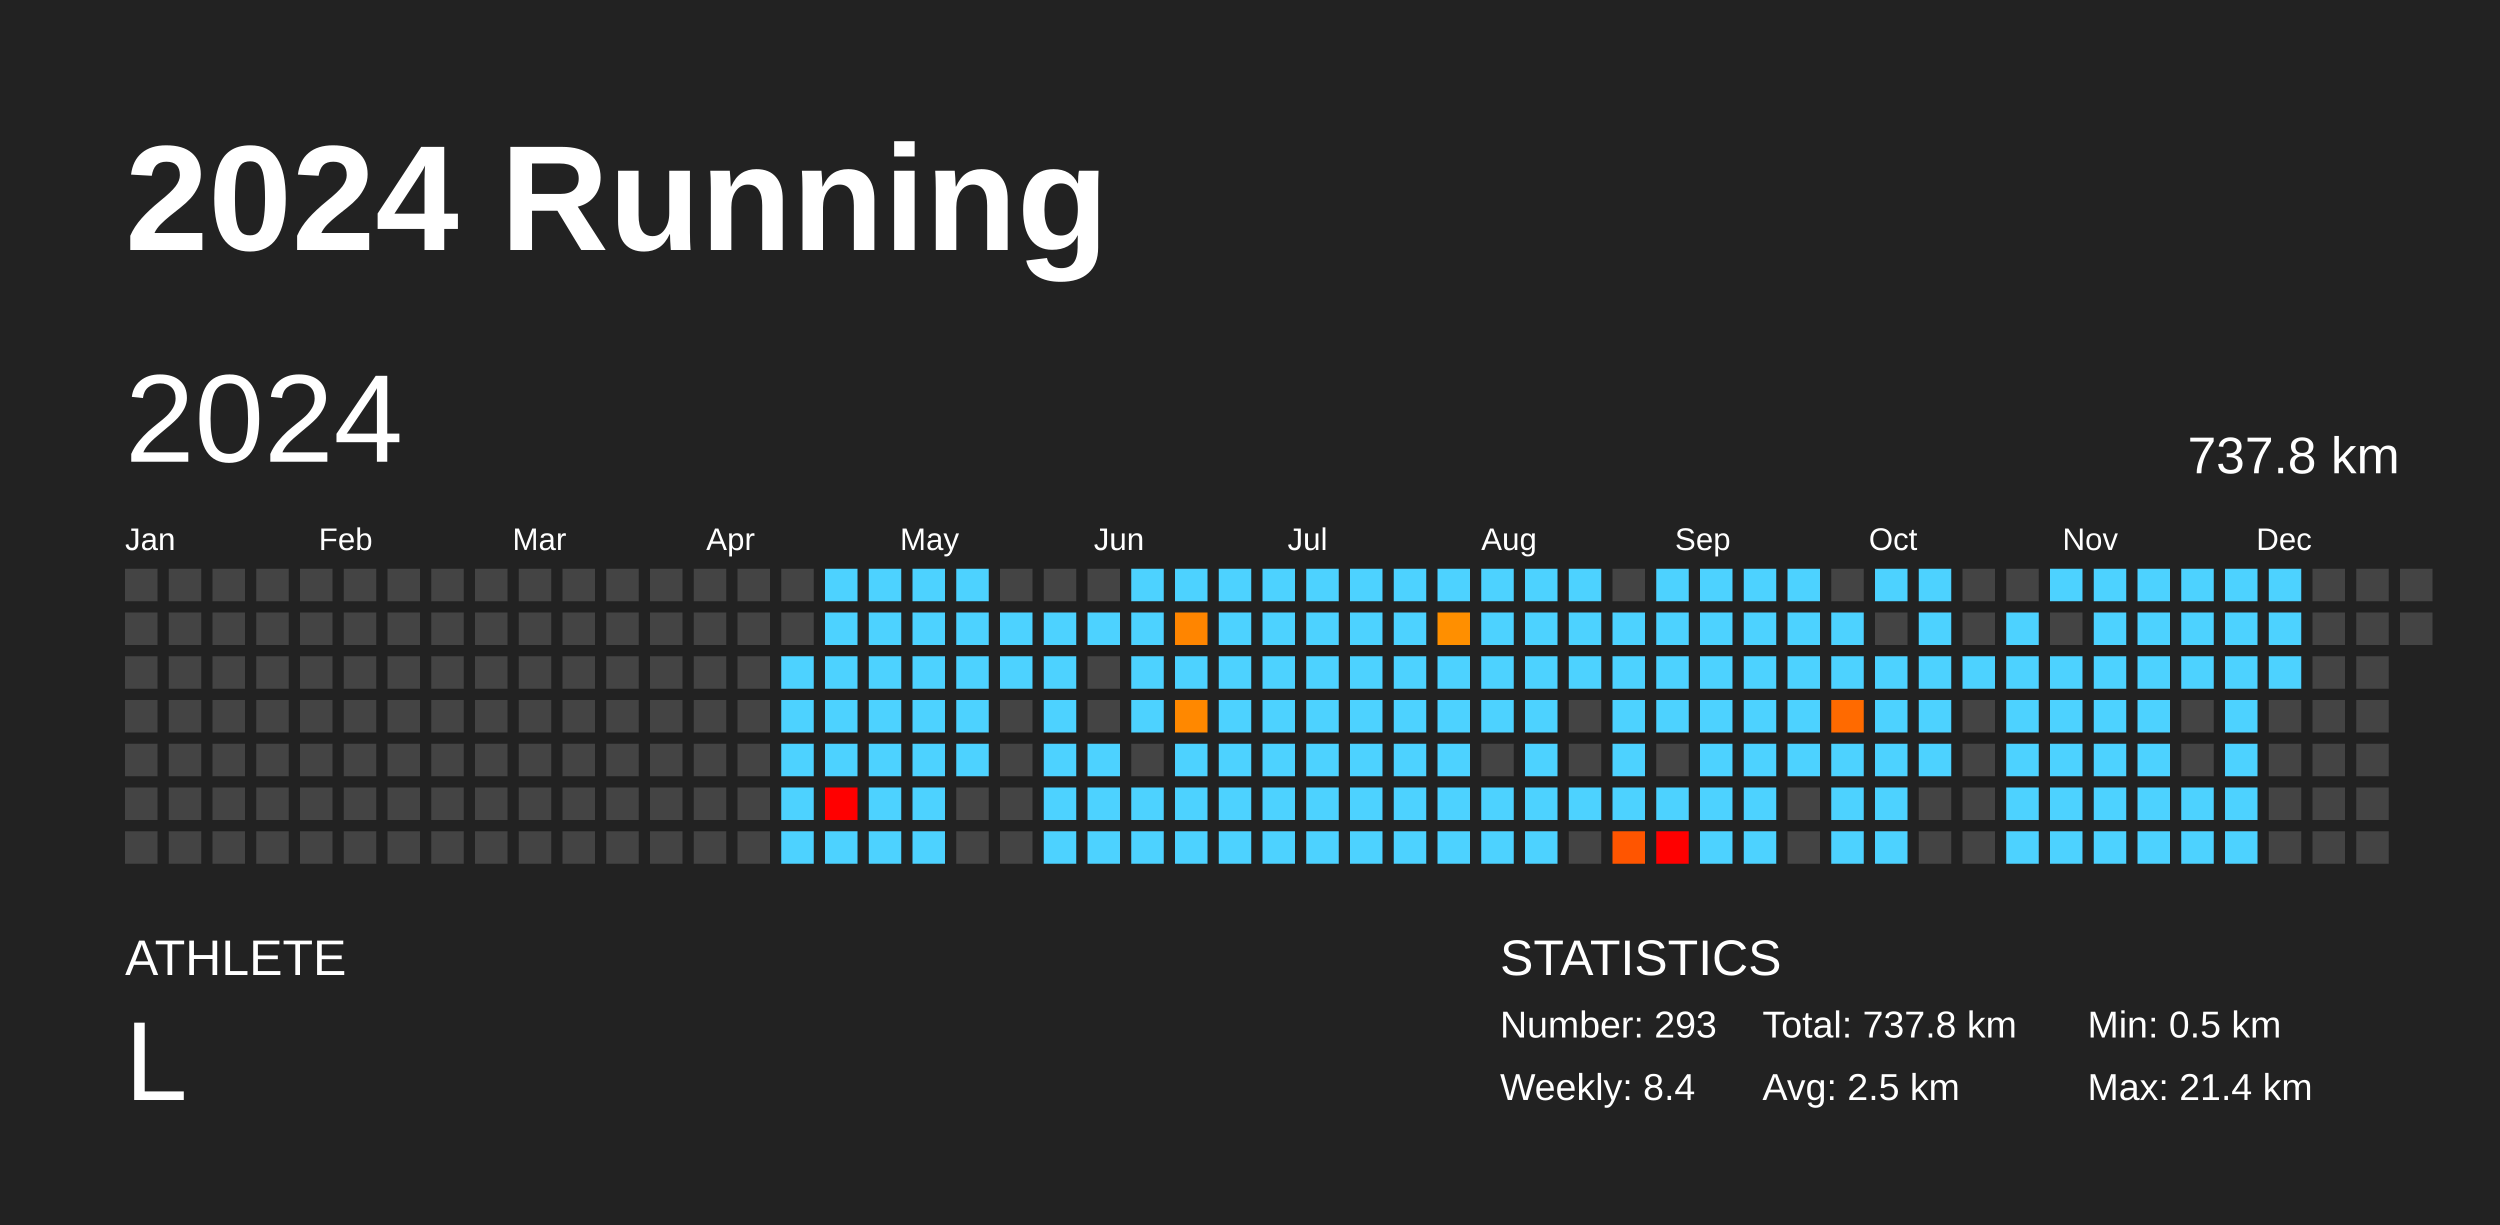
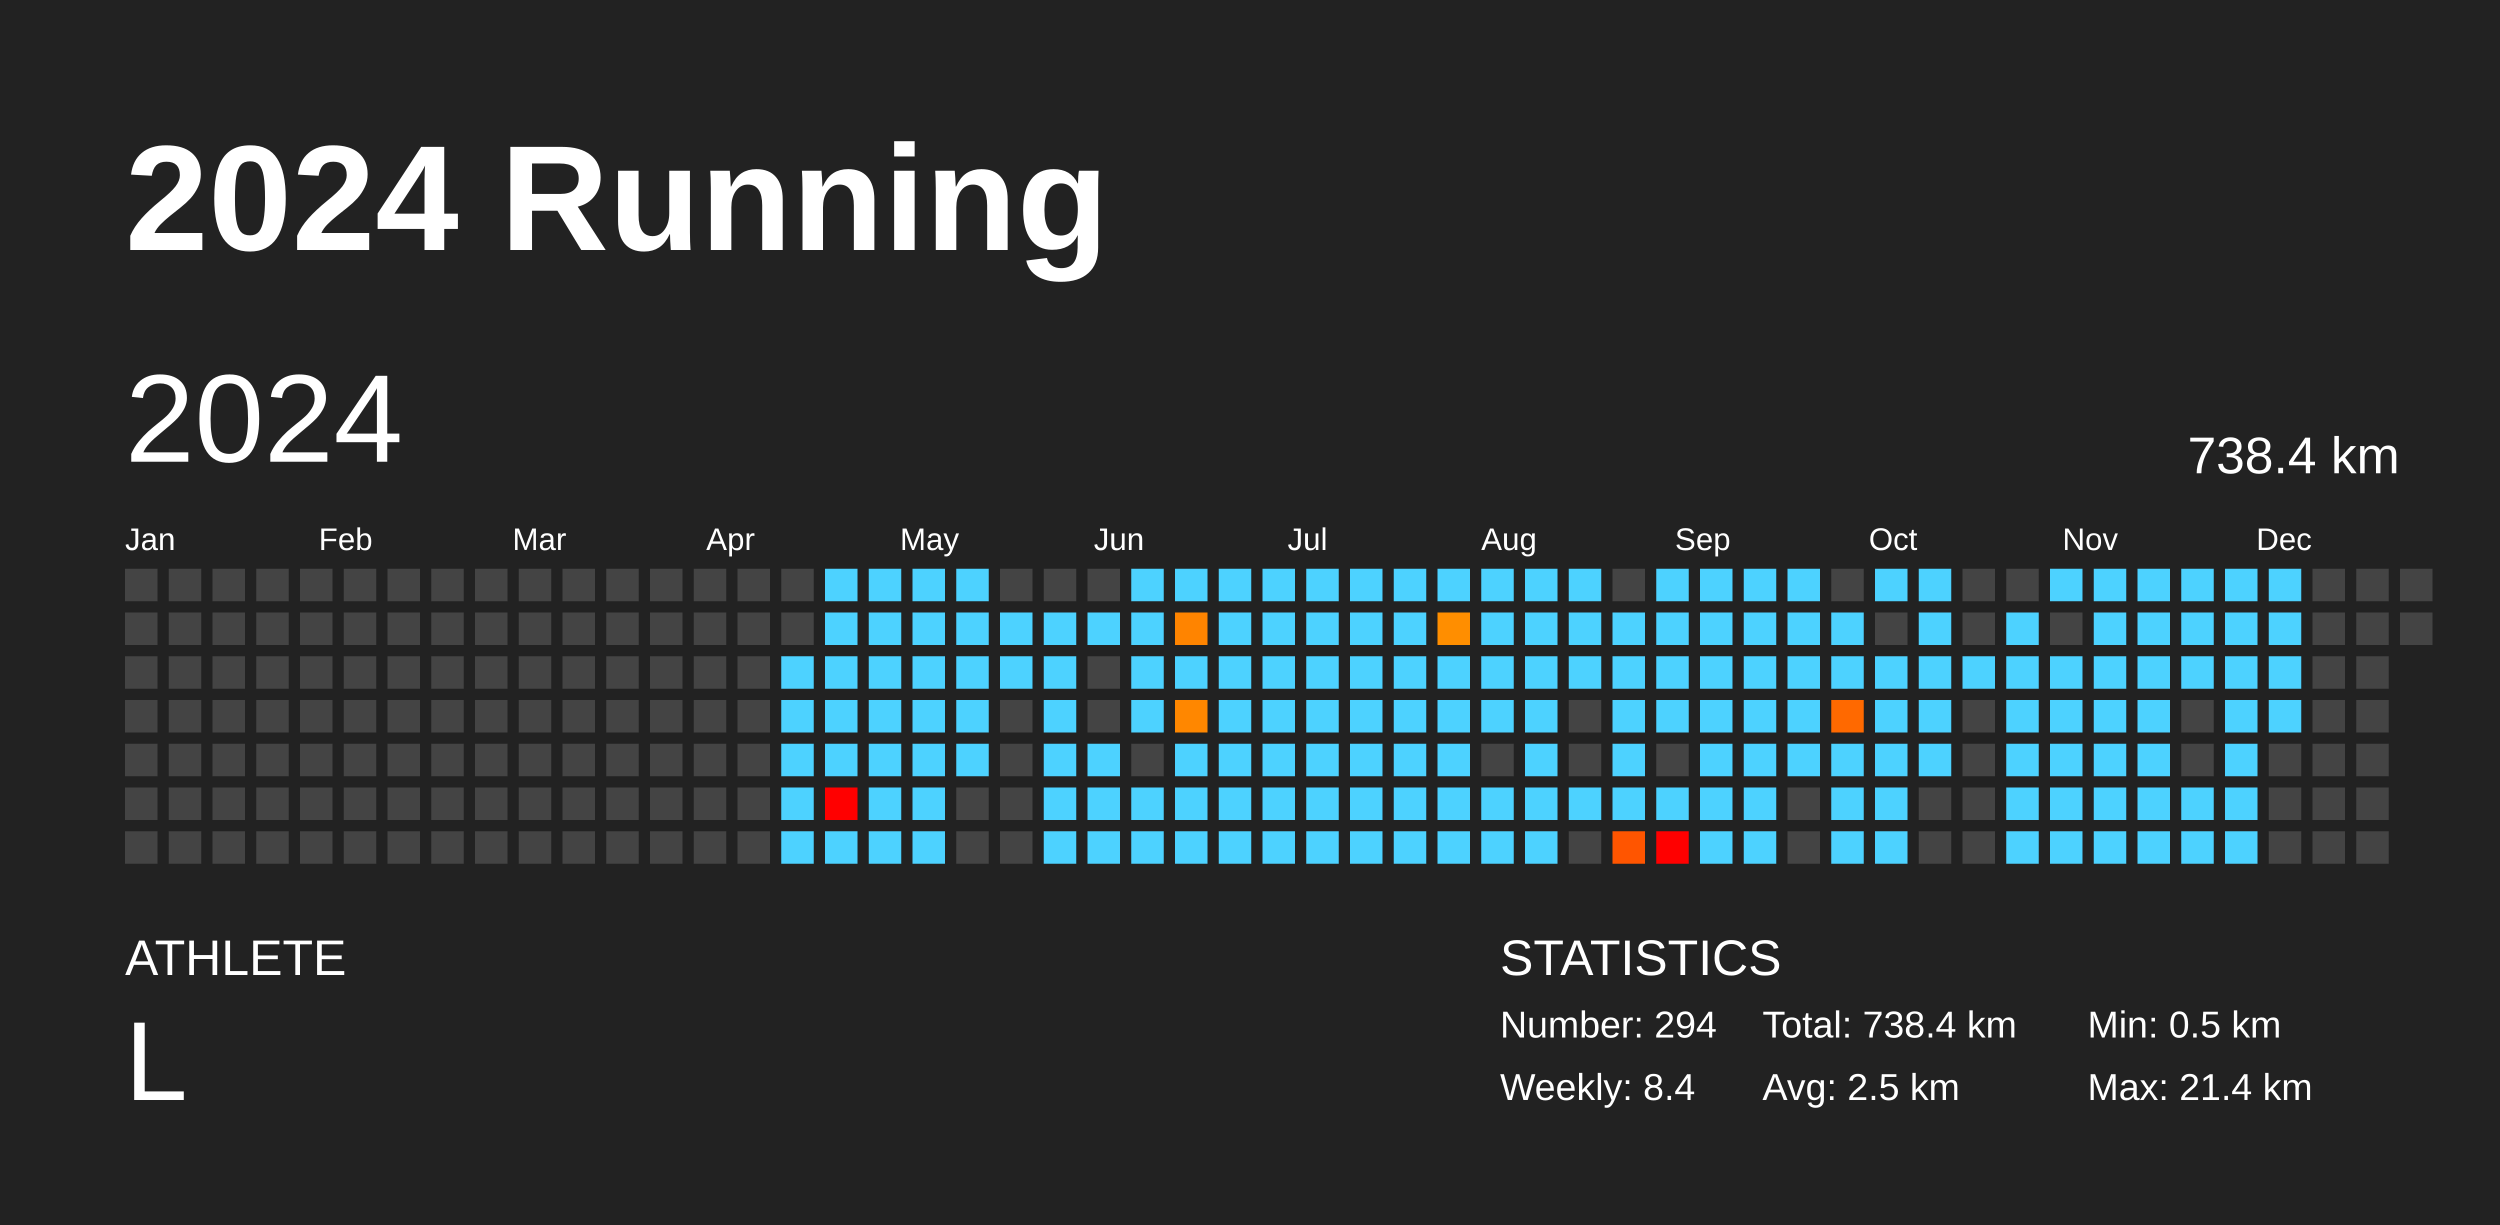
<svg xmlns="http://www.w3.org/2000/svg" baseProfile="full" height="98mm" version="1.1" viewBox="0,0,200,98" width="200mm">
  <defs />
  <rect fill="#222222" height="98" width="200" x="0" y="0" />
  <text fill="#FFFFFF" style="font-size:12px; font-family:Arial; font-weight:bold;" x="10" y="20">2024 Running</text>
  <text fill="#FFFFFF" style="font-size:4px; font-family:Arial" x="10" y="78">ATHLETE</text>
  <text fill="#FFFFFF" style="font-size:9px; font-family:Arial" x="10" y="88">L</text>
  <text fill="#FFFFFF" style="font-size:4px; font-family:Arial" x="120" y="78">STATISTICS</text>
-   <text fill="#FFFFFF" style="font-size:3px; font-family:Arial" x="120" y="83">Number: 293</text>
+   <text fill="#FFFFFF" style="font-size:3px; font-family:Arial" x="120" y="83">Number: 294</text>
  <text fill="#FFFFFF" style="font-size:3px; font-family:Arial" x="120" y="88">Weekly: 8.4</text>
-   <text fill="#FFFFFF" style="font-size:3px; font-family:Arial" x="141" y="83">Total: 737.8 km</text>
+   <text fill="#FFFFFF" style="font-size:3px; font-family:Arial" x="141" y="83">Total: 738.4 km</text>
  <text fill="#FFFFFF" style="font-size:3px; font-family:Arial" x="141" y="88">Avg: 2.5 km</text>
  <text fill="#FFFFFF" style="font-size:3px; font-family:Arial" x="167" y="83">Min: 0.5 km</text>
  <text fill="#FFFFFF" style="font-size:3px; font-family:Arial" x="167" y="88">Max: 21.4 km</text>
  <text dominant-baseline="hanging" fill="#FFFFFF" style="font-size:10.0px; font-family:Arial;" x="10" y="30">2024</text>
-   <text dominant-baseline="hanging" fill="#FFFFFF" style="font-size:4.125px; font-family:Arial;" x="175" y="35">737.8 km</text>
+   <text dominant-baseline="hanging" fill="#FFFFFF" style="font-size:4.125px; font-family:Arial;" x="175" y="35">738.4 km</text>
  <text fill="#FFFFFF" style="font-size:2.5px; font-family:Arial" x="10.0" y="44">Jan</text>
  <text fill="#FFFFFF" style="font-size:2.5px; font-family:Arial" x="25.5" y="44">Feb</text>
  <text fill="#FFFFFF" style="font-size:2.5px; font-family:Arial" x="41.0" y="44">Mar</text>
  <text fill="#FFFFFF" style="font-size:2.5px; font-family:Arial" x="56.5" y="44">Apr</text>
  <text fill="#FFFFFF" style="font-size:2.5px; font-family:Arial" x="72.0" y="44">May</text>
  <text fill="#FFFFFF" style="font-size:2.5px; font-family:Arial" x="87.5" y="44">Jun</text>
  <text fill="#FFFFFF" style="font-size:2.5px; font-family:Arial" x="103.0" y="44">Jul</text>
  <text fill="#FFFFFF" style="font-size:2.5px; font-family:Arial" x="118.5" y="44">Aug</text>
  <text fill="#FFFFFF" style="font-size:2.5px; font-family:Arial" x="134.0" y="44">Sep</text>
  <text fill="#FFFFFF" style="font-size:2.5px; font-family:Arial" x="149.5" y="44">Oct</text>
  <text fill="#FFFFFF" style="font-size:2.5px; font-family:Arial" x="165.0" y="44">Nov</text>
  <text fill="#FFFFFF" style="font-size:2.5px; font-family:Arial" x="180.5" y="44">Dec</text>
  <rect fill="#444444" height="2.6" width="2.6" x="10.0" y="45.5" />
  <rect fill="#444444" height="2.6" width="2.6" x="10.0" y="49.0" />
  <rect fill="#444444" height="2.6" width="2.6" x="10.0" y="52.5" />
  <rect fill="#444444" height="2.6" width="2.6" x="10.0" y="56.0" />
  <rect fill="#444444" height="2.6" width="2.6" x="10.0" y="59.5" />
  <rect fill="#444444" height="2.6" width="2.6" x="10.0" y="63.0" />
  <rect fill="#444444" height="2.6" width="2.6" x="10.0" y="66.5" />
  <rect fill="#444444" height="2.6" width="2.6" x="13.5" y="45.5" />
  <rect fill="#444444" height="2.6" width="2.6" x="13.5" y="49.0" />
  <rect fill="#444444" height="2.6" width="2.6" x="13.5" y="52.5" />
  <rect fill="#444444" height="2.6" width="2.6" x="13.5" y="56.0" />
  <rect fill="#444444" height="2.6" width="2.6" x="13.5" y="59.5" />
  <rect fill="#444444" height="2.6" width="2.6" x="13.5" y="63.0" />
  <rect fill="#444444" height="2.6" width="2.6" x="13.5" y="66.5" />
  <rect fill="#444444" height="2.6" width="2.6" x="17.0" y="45.5" />
  <rect fill="#444444" height="2.6" width="2.6" x="17.0" y="49.0" />
  <rect fill="#444444" height="2.6" width="2.6" x="17.0" y="52.5" />
  <rect fill="#444444" height="2.6" width="2.6" x="17.0" y="56.0" />
  <rect fill="#444444" height="2.6" width="2.6" x="17.0" y="59.5" />
  <rect fill="#444444" height="2.6" width="2.6" x="17.0" y="63.0" />
  <rect fill="#444444" height="2.6" width="2.6" x="17.0" y="66.5" />
  <rect fill="#444444" height="2.6" width="2.6" x="20.5" y="45.5" />
  <rect fill="#444444" height="2.6" width="2.6" x="20.5" y="49.0" />
  <rect fill="#444444" height="2.6" width="2.6" x="20.5" y="52.5" />
  <rect fill="#444444" height="2.6" width="2.6" x="20.5" y="56.0" />
  <rect fill="#444444" height="2.6" width="2.6" x="20.5" y="59.5" />
  <rect fill="#444444" height="2.6" width="2.6" x="20.5" y="63.0" />
  <rect fill="#444444" height="2.6" width="2.6" x="20.5" y="66.5" />
  <rect fill="#444444" height="2.6" width="2.6" x="24.0" y="45.5" />
  <rect fill="#444444" height="2.6" width="2.6" x="24.0" y="49.0" />
  <rect fill="#444444" height="2.6" width="2.6" x="24.0" y="52.5" />
  <rect fill="#444444" height="2.6" width="2.6" x="24.0" y="56.0" />
  <rect fill="#444444" height="2.6" width="2.6" x="24.0" y="59.5" />
  <rect fill="#444444" height="2.6" width="2.6" x="24.0" y="63.0" />
  <rect fill="#444444" height="2.6" width="2.6" x="24.0" y="66.5" />
  <rect fill="#444444" height="2.6" width="2.6" x="27.5" y="45.5" />
  <rect fill="#444444" height="2.6" width="2.6" x="27.5" y="49.0" />
  <rect fill="#444444" height="2.6" width="2.6" x="27.5" y="52.5" />
  <rect fill="#444444" height="2.6" width="2.6" x="27.5" y="56.0" />
  <rect fill="#444444" height="2.6" width="2.6" x="27.5" y="59.5" />
  <rect fill="#444444" height="2.6" width="2.6" x="27.5" y="63.0" />
  <rect fill="#444444" height="2.6" width="2.6" x="27.5" y="66.5" />
  <rect fill="#444444" height="2.6" width="2.6" x="31.0" y="45.5" />
  <rect fill="#444444" height="2.6" width="2.6" x="31.0" y="49.0" />
  <rect fill="#444444" height="2.6" width="2.6" x="31.0" y="52.5" />
  <rect fill="#444444" height="2.6" width="2.6" x="31.0" y="56.0" />
  <rect fill="#444444" height="2.6" width="2.6" x="31.0" y="59.5" />
  <rect fill="#444444" height="2.6" width="2.6" x="31.0" y="63.0" />
  <rect fill="#444444" height="2.6" width="2.6" x="31.0" y="66.5" />
  <rect fill="#444444" height="2.6" width="2.6" x="34.5" y="45.5" />
  <rect fill="#444444" height="2.6" width="2.6" x="34.5" y="49.0" />
  <rect fill="#444444" height="2.6" width="2.6" x="34.5" y="52.5" />
  <rect fill="#444444" height="2.6" width="2.6" x="34.5" y="56.0" />
  <rect fill="#444444" height="2.6" width="2.6" x="34.5" y="59.5" />
  <rect fill="#444444" height="2.6" width="2.6" x="34.5" y="63.0" />
  <rect fill="#444444" height="2.6" width="2.6" x="34.5" y="66.5" />
  <rect fill="#444444" height="2.6" width="2.6" x="38.0" y="45.5" />
  <rect fill="#444444" height="2.6" width="2.6" x="38.0" y="49.0" />
  <rect fill="#444444" height="2.6" width="2.6" x="38.0" y="52.5" />
  <rect fill="#444444" height="2.6" width="2.6" x="38.0" y="56.0" />
  <rect fill="#444444" height="2.6" width="2.6" x="38.0" y="59.5" />
  <rect fill="#444444" height="2.6" width="2.6" x="38.0" y="63.0" />
  <rect fill="#444444" height="2.6" width="2.6" x="38.0" y="66.5" />
  <rect fill="#444444" height="2.6" width="2.6" x="41.5" y="45.5" />
  <rect fill="#444444" height="2.6" width="2.6" x="41.5" y="49.0" />
  <rect fill="#444444" height="2.6" width="2.6" x="41.5" y="52.5" />
  <rect fill="#444444" height="2.6" width="2.6" x="41.5" y="56.0" />
  <rect fill="#444444" height="2.6" width="2.6" x="41.5" y="59.5" />
  <rect fill="#444444" height="2.6" width="2.6" x="41.5" y="63.0" />
  <rect fill="#444444" height="2.6" width="2.6" x="41.5" y="66.5" />
  <rect fill="#444444" height="2.6" width="2.6" x="45.0" y="45.5" />
  <rect fill="#444444" height="2.6" width="2.6" x="45.0" y="49.0" />
  <rect fill="#444444" height="2.6" width="2.6" x="45.0" y="52.5" />
  <rect fill="#444444" height="2.6" width="2.6" x="45.0" y="56.0" />
  <rect fill="#444444" height="2.6" width="2.6" x="45.0" y="59.5" />
  <rect fill="#444444" height="2.6" width="2.6" x="45.0" y="63.0" />
  <rect fill="#444444" height="2.6" width="2.6" x="45.0" y="66.5" />
  <rect fill="#444444" height="2.6" width="2.6" x="48.5" y="45.5" />
  <rect fill="#444444" height="2.6" width="2.6" x="48.5" y="49.0" />
  <rect fill="#444444" height="2.6" width="2.6" x="48.5" y="52.5" />
  <rect fill="#444444" height="2.6" width="2.6" x="48.5" y="56.0" />
  <rect fill="#444444" height="2.6" width="2.6" x="48.5" y="59.5" />
  <rect fill="#444444" height="2.6" width="2.6" x="48.5" y="63.0" />
  <rect fill="#444444" height="2.6" width="2.6" x="48.5" y="66.5" />
  <rect fill="#444444" height="2.6" width="2.6" x="52.0" y="45.5" />
  <rect fill="#444444" height="2.6" width="2.6" x="52.0" y="49.0" />
  <rect fill="#444444" height="2.6" width="2.6" x="52.0" y="52.5" />
  <rect fill="#444444" height="2.6" width="2.6" x="52.0" y="56.0" />
  <rect fill="#444444" height="2.6" width="2.6" x="52.0" y="59.5" />
  <rect fill="#444444" height="2.6" width="2.6" x="52.0" y="63.0" />
  <rect fill="#444444" height="2.6" width="2.6" x="52.0" y="66.5" />
  <rect fill="#444444" height="2.6" width="2.6" x="55.5" y="45.5" />
  <rect fill="#444444" height="2.6" width="2.6" x="55.5" y="49.0" />
  <rect fill="#444444" height="2.6" width="2.6" x="55.5" y="52.5" />
  <rect fill="#444444" height="2.6" width="2.6" x="55.5" y="56.0" />
  <rect fill="#444444" height="2.6" width="2.6" x="55.5" y="59.5" />
  <rect fill="#444444" height="2.6" width="2.6" x="55.5" y="63.0" />
  <rect fill="#444444" height="2.6" width="2.6" x="55.5" y="66.5" />
  <rect fill="#444444" height="2.6" width="2.6" x="59.0" y="45.5" />
  <rect fill="#444444" height="2.6" width="2.6" x="59.0" y="49.0" />
  <rect fill="#444444" height="2.6" width="2.6" x="59.0" y="52.5" />
  <rect fill="#444444" height="2.6" width="2.6" x="59.0" y="56.0" />
  <rect fill="#444444" height="2.6" width="2.6" x="59.0" y="59.5" />
  <rect fill="#444444" height="2.6" width="2.6" x="59.0" y="63.0" />
  <rect fill="#444444" height="2.6" width="2.6" x="59.0" y="66.5" />
  <rect fill="#444444" height="2.6" width="2.6" x="62.5" y="45.5" />
  <rect fill="#444444" height="2.6" width="2.6" x="62.5" y="49.0" />
  <rect fill="#4dd2ff" height="2.6" width="2.6" x="62.5" y="52.5" />
  <rect fill="#4dd2ff" height="2.6" width="2.6" x="62.5" y="56.0" />
  <rect fill="#4dd2ff" height="2.6" width="2.6" x="62.5" y="59.5" />
  <rect fill="#4dd2ff" height="2.6" width="2.6" x="62.5" y="63.0" />
  <rect fill="#4dd2ff" height="2.6" width="2.6" x="62.5" y="66.5" />
  <rect fill="#4dd2ff" height="2.6" width="2.6" x="66.0" y="45.5" />
  <rect fill="#4dd2ff" height="2.6" width="2.6" x="66.0" y="49.0" />
  <rect fill="#4dd2ff" height="2.6" width="2.6" x="66.0" y="52.5" />
  <rect fill="#4dd2ff" height="2.6" width="2.6" x="66.0" y="56.0" />
  <rect fill="#4dd2ff" height="2.6" width="2.6" x="66.0" y="59.5" />
  <rect fill="red" height="2.6" width="2.6" x="66.0" y="63.0" />
  <rect fill="#4dd2ff" height="2.6" width="2.6" x="66.0" y="66.5" />
  <rect fill="#4dd2ff" height="2.6" width="2.6" x="69.5" y="45.5" />
  <rect fill="#4dd2ff" height="2.6" width="2.6" x="69.5" y="49.0" />
  <rect fill="#4dd2ff" height="2.6" width="2.6" x="69.5" y="52.5" />
  <rect fill="#4dd2ff" height="2.6" width="2.6" x="69.5" y="56.0" />
  <rect fill="#4dd2ff" height="2.6" width="2.6" x="69.5" y="59.5" />
  <rect fill="#4dd2ff" height="2.6" width="2.6" x="69.5" y="63.0" />
  <rect fill="#4dd2ff" height="2.6" width="2.6" x="69.5" y="66.5" />
  <rect fill="#4dd2ff" height="2.6" width="2.6" x="73.0" y="45.5" />
  <rect fill="#4dd2ff" height="2.6" width="2.6" x="73.0" y="49.0" />
  <rect fill="#4dd2ff" height="2.6" width="2.6" x="73.0" y="52.5" />
  <rect fill="#4dd2ff" height="2.6" width="2.6" x="73.0" y="56.0" />
  <rect fill="#4dd2ff" height="2.6" width="2.6" x="73.0" y="59.5" />
  <rect fill="#4dd2ff" height="2.6" width="2.6" x="73.0" y="63.0" />
  <rect fill="#4dd2ff" height="2.6" width="2.6" x="73.0" y="66.5" />
  <rect fill="#4dd2ff" height="2.6" width="2.6" x="76.5" y="45.5" />
  <rect fill="#4dd2ff" height="2.6" width="2.6" x="76.5" y="49.0" />
  <rect fill="#4dd2ff" height="2.6" width="2.6" x="76.5" y="52.5" />
  <rect fill="#4dd2ff" height="2.6" width="2.6" x="76.5" y="56.0" />
  <rect fill="#4dd2ff" height="2.6" width="2.6" x="76.5" y="59.5" />
  <rect fill="#444444" height="2.6" width="2.6" x="76.5" y="63.0" />
  <rect fill="#444444" height="2.6" width="2.6" x="76.5" y="66.5" />
  <rect fill="#444444" height="2.6" width="2.6" x="80.0" y="45.5" />
  <rect fill="#4dd2ff" height="2.6" width="2.6" x="80.0" y="49.0" />
  <rect fill="#4dd2ff" height="2.6" width="2.6" x="80.0" y="52.5" />
  <rect fill="#444444" height="2.6" width="2.6" x="80.0" y="56.0" />
  <rect fill="#444444" height="2.6" width="2.6" x="80.0" y="59.5" />
  <rect fill="#444444" height="2.6" width="2.6" x="80.0" y="63.0" />
  <rect fill="#444444" height="2.6" width="2.6" x="80.0" y="66.5" />
  <rect fill="#444444" height="2.6" width="2.6" x="83.5" y="45.5" />
  <rect fill="#4dd2ff" height="2.6" width="2.6" x="83.5" y="49.0" />
  <rect fill="#4dd2ff" height="2.6" width="2.6" x="83.5" y="52.5" />
  <rect fill="#4dd2ff" height="2.6" width="2.6" x="83.5" y="56.0" />
  <rect fill="#4dd2ff" height="2.6" width="2.6" x="83.5" y="59.5" />
  <rect fill="#4dd2ff" height="2.6" width="2.6" x="83.5" y="63.0" />
  <rect fill="#4dd2ff" height="2.6" width="2.6" x="83.5" y="66.5" />
  <rect fill="#444444" height="2.6" width="2.6" x="87.0" y="45.5" />
  <rect fill="#4dd2ff" height="2.6" width="2.6" x="87.0" y="49.0" />
  <rect fill="#444444" height="2.6" width="2.6" x="87.0" y="52.5" />
  <rect fill="#444444" height="2.6" width="2.6" x="87.0" y="56.0" />
  <rect fill="#4dd2ff" height="2.6" width="2.6" x="87.0" y="59.5" />
  <rect fill="#4dd2ff" height="2.6" width="2.6" x="87.0" y="63.0" />
  <rect fill="#4dd2ff" height="2.6" width="2.6" x="87.0" y="66.5" />
  <rect fill="#4dd2ff" height="2.6" width="2.6" x="90.5" y="45.5" />
  <rect fill="#4dd2ff" height="2.6" width="2.6" x="90.5" y="49.0" />
  <rect fill="#4dd2ff" height="2.6" width="2.6" x="90.5" y="52.5" />
  <rect fill="#4dd2ff" height="2.6" width="2.6" x="90.5" y="56.0" />
  <rect fill="#444444" height="2.6" width="2.6" x="90.5" y="59.5" />
  <rect fill="#4dd2ff" height="2.6" width="2.6" x="90.5" y="63.0" />
  <rect fill="#4dd2ff" height="2.6" width="2.6" x="90.5" y="66.5" />
  <rect fill="#4dd2ff" height="2.6" width="2.6" x="94.0" y="45.5" />
-   <rect fill="#ff8500" height="2.6" width="2.6" x="94.0" y="49.0" />
+   <rect fill="#ff8400" height="2.6" width="2.6" x="94.0" y="49.0" />
  <rect fill="#4dd2ff" height="2.6" width="2.6" x="94.0" y="52.5" />
-   <rect fill="#ff8800" height="2.6" width="2.6" x="94.0" y="56.0" />
+   <rect fill="#ff8700" height="2.6" width="2.6" x="94.0" y="56.0" />
  <rect fill="#4dd2ff" height="2.6" width="2.6" x="94.0" y="59.5" />
  <rect fill="#4dd2ff" height="2.6" width="2.6" x="94.0" y="63.0" />
  <rect fill="#4dd2ff" height="2.6" width="2.6" x="94.0" y="66.5" />
  <rect fill="#4dd2ff" height="2.6" width="2.6" x="97.5" y="45.5" />
  <rect fill="#4dd2ff" height="2.6" width="2.6" x="97.5" y="49.0" />
  <rect fill="#4dd2ff" height="2.6" width="2.6" x="97.5" y="52.5" />
  <rect fill="#4dd2ff" height="2.6" width="2.6" x="97.5" y="56.0" />
  <rect fill="#4dd2ff" height="2.6" width="2.6" x="97.5" y="59.5" />
  <rect fill="#4dd2ff" height="2.6" width="2.6" x="97.5" y="63.0" />
  <rect fill="#4dd2ff" height="2.6" width="2.6" x="97.5" y="66.5" />
  <rect fill="#4dd2ff" height="2.6" width="2.6" x="101.0" y="45.5" />
  <rect fill="#4dd2ff" height="2.6" width="2.6" x="101.0" y="49.0" />
  <rect fill="#4dd2ff" height="2.6" width="2.6" x="101.0" y="52.5" />
  <rect fill="#4dd2ff" height="2.6" width="2.6" x="101.0" y="56.0" />
  <rect fill="#4dd2ff" height="2.6" width="2.6" x="101.0" y="59.5" />
  <rect fill="#4dd2ff" height="2.6" width="2.6" x="101.0" y="63.0" />
  <rect fill="#4dd2ff" height="2.6" width="2.6" x="101.0" y="66.5" />
  <rect fill="#4dd2ff" height="2.6" width="2.6" x="104.5" y="45.5" />
  <rect fill="#4dd2ff" height="2.6" width="2.6" x="104.5" y="49.0" />
  <rect fill="#4dd2ff" height="2.6" width="2.6" x="104.5" y="52.5" />
  <rect fill="#4dd2ff" height="2.6" width="2.6" x="104.5" y="56.0" />
  <rect fill="#4dd2ff" height="2.6" width="2.6" x="104.5" y="59.5" />
  <rect fill="#4dd2ff" height="2.6" width="2.6" x="104.5" y="63.0" />
  <rect fill="#4dd2ff" height="2.6" width="2.6" x="104.5" y="66.5" />
  <rect fill="#4dd2ff" height="2.6" width="2.6" x="108.0" y="45.5" />
  <rect fill="#4dd2ff" height="2.6" width="2.6" x="108.0" y="49.0" />
  <rect fill="#4dd2ff" height="2.6" width="2.6" x="108.0" y="52.5" />
  <rect fill="#4dd2ff" height="2.6" width="2.6" x="108.0" y="56.0" />
  <rect fill="#4dd2ff" height="2.6" width="2.6" x="108.0" y="59.5" />
  <rect fill="#4dd2ff" height="2.6" width="2.6" x="108.0" y="63.0" />
  <rect fill="#4dd2ff" height="2.6" width="2.6" x="108.0" y="66.5" />
  <rect fill="#4dd2ff" height="2.6" width="2.6" x="111.5" y="45.5" />
  <rect fill="#4dd2ff" height="2.6" width="2.6" x="111.5" y="49.0" />
  <rect fill="#4dd2ff" height="2.6" width="2.6" x="111.5" y="52.5" />
  <rect fill="#4dd2ff" height="2.6" width="2.6" x="111.5" y="56.0" />
  <rect fill="#4dd2ff" height="2.6" width="2.6" x="111.5" y="59.5" />
  <rect fill="#4dd2ff" height="2.6" width="2.6" x="111.5" y="63.0" />
  <rect fill="#4dd2ff" height="2.6" width="2.6" x="111.5" y="66.5" />
  <rect fill="#4dd2ff" height="2.6" width="2.6" x="115.0" y="45.5" />
-   <rect fill="#ff8f00" height="2.6" width="2.6" x="115.0" y="49.0" />
+   <rect fill="#ff8e00" height="2.6" width="2.6" x="115.0" y="49.0" />
  <rect fill="#4dd2ff" height="2.6" width="2.6" x="115.0" y="52.5" />
  <rect fill="#4dd2ff" height="2.6" width="2.6" x="115.0" y="56.0" />
  <rect fill="#4dd2ff" height="2.6" width="2.6" x="115.0" y="59.5" />
  <rect fill="#4dd2ff" height="2.6" width="2.6" x="115.0" y="63.0" />
  <rect fill="#4dd2ff" height="2.6" width="2.6" x="115.0" y="66.5" />
  <rect fill="#4dd2ff" height="2.6" width="2.6" x="118.5" y="45.5" />
  <rect fill="#4dd2ff" height="2.6" width="2.6" x="118.5" y="49.0" />
  <rect fill="#4dd2ff" height="2.6" width="2.6" x="118.5" y="52.5" />
  <rect fill="#4dd2ff" height="2.6" width="2.6" x="118.5" y="56.0" />
  <rect fill="#444444" height="2.6" width="2.6" x="118.5" y="59.5" />
  <rect fill="#4dd2ff" height="2.6" width="2.6" x="118.5" y="63.0" />
  <rect fill="#4dd2ff" height="2.6" width="2.6" x="118.5" y="66.5" />
  <rect fill="#4dd2ff" height="2.6" width="2.6" x="122.0" y="45.5" />
  <rect fill="#4dd2ff" height="2.6" width="2.6" x="122.0" y="49.0" />
  <rect fill="#4dd2ff" height="2.6" width="2.6" x="122.0" y="52.5" />
  <rect fill="#4dd2ff" height="2.6" width="2.6" x="122.0" y="56.0" />
  <rect fill="#4dd2ff" height="2.6" width="2.6" x="122.0" y="59.5" />
  <rect fill="#4dd2ff" height="2.6" width="2.6" x="122.0" y="63.0" />
  <rect fill="#4dd2ff" height="2.6" width="2.6" x="122.0" y="66.5" />
  <rect fill="#4dd2ff" height="2.6" width="2.6" x="125.5" y="45.5" />
  <rect fill="#4dd2ff" height="2.6" width="2.6" x="125.5" y="49.0" />
  <rect fill="#4dd2ff" height="2.6" width="2.6" x="125.5" y="52.5" />
  <rect fill="#444444" height="2.6" width="2.6" x="125.5" y="56.0" />
  <rect fill="#444444" height="2.6" width="2.6" x="125.5" y="59.5" />
  <rect fill="#4dd2ff" height="2.6" width="2.6" x="125.5" y="63.0" />
  <rect fill="#444444" height="2.6" width="2.6" x="125.5" y="66.5" />
  <rect fill="#444444" height="2.6" width="2.6" x="129.0" y="45.5" />
  <rect fill="#4dd2ff" height="2.6" width="2.6" x="129.0" y="49.0" />
  <rect fill="#4dd2ff" height="2.6" width="2.6" x="129.0" y="52.5" />
  <rect fill="#4dd2ff" height="2.6" width="2.6" x="129.0" y="56.0" />
  <rect fill="#4dd2ff" height="2.6" width="2.6" x="129.0" y="59.5" />
  <rect fill="#4dd2ff" height="2.6" width="2.6" x="129.0" y="63.0" />
  <rect fill="#ff5500" height="2.6" width="2.6" x="129.0" y="66.5" />
  <rect fill="#4dd2ff" height="2.6" width="2.6" x="132.5" y="45.5" />
  <rect fill="#4dd2ff" height="2.6" width="2.6" x="132.5" y="49.0" />
  <rect fill="#4dd2ff" height="2.6" width="2.6" x="132.5" y="52.5" />
  <rect fill="#4dd2ff" height="2.6" width="2.6" x="132.5" y="56.0" />
  <rect fill="#444444" height="2.6" width="2.6" x="132.5" y="59.5" />
  <rect fill="#4dd2ff" height="2.6" width="2.6" x="132.5" y="63.0" />
  <rect fill="red" height="2.6" width="2.6" x="132.5" y="66.5" />
  <rect fill="#4dd2ff" height="2.6" width="2.6" x="136.0" y="45.5" />
  <rect fill="#4dd2ff" height="2.6" width="2.6" x="136.0" y="49.0" />
  <rect fill="#4dd2ff" height="2.6" width="2.6" x="136.0" y="52.5" />
  <rect fill="#4dd2ff" height="2.6" width="2.6" x="136.0" y="56.0" />
  <rect fill="#4dd2ff" height="2.6" width="2.6" x="136.0" y="59.5" />
  <rect fill="#4dd2ff" height="2.6" width="2.6" x="136.0" y="63.0" />
  <rect fill="#4dd2ff" height="2.6" width="2.6" x="136.0" y="66.5" />
  <rect fill="#4dd2ff" height="2.6" width="2.6" x="139.5" y="45.5" />
  <rect fill="#4dd2ff" height="2.6" width="2.6" x="139.5" y="49.0" />
  <rect fill="#4dd2ff" height="2.6" width="2.6" x="139.5" y="52.5" />
  <rect fill="#4dd2ff" height="2.6" width="2.6" x="139.5" y="56.0" />
  <rect fill="#4dd2ff" height="2.6" width="2.6" x="139.5" y="59.5" />
  <rect fill="#4dd2ff" height="2.6" width="2.6" x="139.5" y="63.0" />
  <rect fill="#4dd2ff" height="2.6" width="2.6" x="139.5" y="66.5" />
  <rect fill="#4dd2ff" height="2.6" width="2.6" x="143.0" y="45.5" />
  <rect fill="#4dd2ff" height="2.6" width="2.6" x="143.0" y="49.0" />
  <rect fill="#4dd2ff" height="2.6" width="2.6" x="143.0" y="52.5" />
  <rect fill="#4dd2ff" height="2.6" width="2.6" x="143.0" y="56.0" />
  <rect fill="#4dd2ff" height="2.6" width="2.6" x="143.0" y="59.5" />
  <rect fill="#444444" height="2.6" width="2.6" x="143.0" y="63.0" />
  <rect fill="#444444" height="2.6" width="2.6" x="143.0" y="66.5" />
  <rect fill="#444444" height="2.6" width="2.6" x="146.5" y="45.5" />
  <rect fill="#4dd2ff" height="2.6" width="2.6" x="146.5" y="49.0" />
  <rect fill="#4dd2ff" height="2.6" width="2.6" x="146.5" y="52.5" />
-   <rect fill="#ff6a00" height="2.6" width="2.6" x="146.5" y="56.0" />
+   <rect fill="#ff6900" height="2.6" width="2.6" x="146.5" y="56.0" />
  <rect fill="#4dd2ff" height="2.6" width="2.6" x="146.5" y="59.5" />
  <rect fill="#4dd2ff" height="2.6" width="2.6" x="146.5" y="63.0" />
  <rect fill="#4dd2ff" height="2.6" width="2.6" x="146.5" y="66.5" />
  <rect fill="#4dd2ff" height="2.6" width="2.6" x="150.0" y="45.5" />
  <rect fill="#444444" height="2.6" width="2.6" x="150.0" y="49.0" />
  <rect fill="#4dd2ff" height="2.6" width="2.6" x="150.0" y="52.5" />
  <rect fill="#4dd2ff" height="2.6" width="2.6" x="150.0" y="56.0" />
  <rect fill="#4dd2ff" height="2.6" width="2.6" x="150.0" y="59.5" />
  <rect fill="#4dd2ff" height="2.6" width="2.6" x="150.0" y="63.0" />
  <rect fill="#4dd2ff" height="2.6" width="2.6" x="150.0" y="66.5" />
  <rect fill="#4dd2ff" height="2.6" width="2.6" x="153.5" y="45.5" />
  <rect fill="#4dd2ff" height="2.6" width="2.6" x="153.5" y="49.0" />
  <rect fill="#4dd2ff" height="2.6" width="2.6" x="153.5" y="52.5" />
  <rect fill="#4dd2ff" height="2.6" width="2.6" x="153.5" y="56.0" />
  <rect fill="#4dd2ff" height="2.6" width="2.6" x="153.5" y="59.5" />
  <rect fill="#444444" height="2.6" width="2.6" x="153.5" y="63.0" />
  <rect fill="#444444" height="2.6" width="2.6" x="153.5" y="66.5" />
  <rect fill="#444444" height="2.6" width="2.6" x="157.0" y="45.5" />
  <rect fill="#444444" height="2.6" width="2.6" x="157.0" y="49.0" />
  <rect fill="#4dd2ff" height="2.6" width="2.6" x="157.0" y="52.5" />
  <rect fill="#444444" height="2.6" width="2.6" x="157.0" y="56.0" />
  <rect fill="#444444" height="2.6" width="2.6" x="157.0" y="59.5" />
  <rect fill="#444444" height="2.6" width="2.6" x="157.0" y="63.0" />
  <rect fill="#444444" height="2.6" width="2.6" x="157.0" y="66.5" />
  <rect fill="#444444" height="2.6" width="2.6" x="160.5" y="45.5" />
  <rect fill="#4dd2ff" height="2.6" width="2.6" x="160.5" y="49.0" />
  <rect fill="#4dd2ff" height="2.6" width="2.6" x="160.5" y="52.5" />
  <rect fill="#4dd2ff" height="2.6" width="2.6" x="160.5" y="56.0" />
  <rect fill="#4dd2ff" height="2.6" width="2.6" x="160.5" y="59.5" />
  <rect fill="#4dd2ff" height="2.6" width="2.6" x="160.5" y="63.0" />
  <rect fill="#4dd2ff" height="2.6" width="2.6" x="160.5" y="66.5" />
  <rect fill="#4dd2ff" height="2.6" width="2.6" x="164.0" y="45.5" />
  <rect fill="#444444" height="2.6" width="2.6" x="164.0" y="49.0" />
  <rect fill="#4dd2ff" height="2.6" width="2.6" x="164.0" y="52.5" />
  <rect fill="#4dd2ff" height="2.6" width="2.6" x="164.0" y="56.0" />
  <rect fill="#4dd2ff" height="2.6" width="2.6" x="164.0" y="59.5" />
  <rect fill="#4dd2ff" height="2.6" width="2.6" x="164.0" y="63.0" />
  <rect fill="#4dd2ff" height="2.6" width="2.6" x="164.0" y="66.5" />
  <rect fill="#4dd2ff" height="2.6" width="2.6" x="167.5" y="45.5" />
  <rect fill="#4dd2ff" height="2.6" width="2.6" x="167.5" y="49.0" />
  <rect fill="#4dd2ff" height="2.6" width="2.6" x="167.5" y="52.5" />
  <rect fill="#4dd2ff" height="2.6" width="2.6" x="167.5" y="56.0" />
  <rect fill="#4dd2ff" height="2.6" width="2.6" x="167.5" y="59.5" />
  <rect fill="#4dd2ff" height="2.6" width="2.6" x="167.5" y="63.0" />
  <rect fill="#4dd2ff" height="2.6" width="2.6" x="167.5" y="66.5" />
  <rect fill="#4dd2ff" height="2.6" width="2.6" x="171.0" y="45.5" />
  <rect fill="#4dd2ff" height="2.6" width="2.6" x="171.0" y="49.0" />
  <rect fill="#4dd2ff" height="2.6" width="2.6" x="171.0" y="52.5" />
  <rect fill="#4dd2ff" height="2.6" width="2.6" x="171.0" y="56.0" />
  <rect fill="#4dd2ff" height="2.6" width="2.6" x="171.0" y="59.5" />
  <rect fill="#4dd2ff" height="2.6" width="2.6" x="171.0" y="63.0" />
  <rect fill="#4dd2ff" height="2.6" width="2.6" x="171.0" y="66.5" />
  <rect fill="#4dd2ff" height="2.6" width="2.6" x="174.5" y="45.5" />
  <rect fill="#4dd2ff" height="2.6" width="2.6" x="174.5" y="49.0" />
  <rect fill="#4dd2ff" height="2.6" width="2.6" x="174.5" y="52.5" />
  <rect fill="#444444" height="2.6" width="2.6" x="174.5" y="56.0" />
  <rect fill="#444444" height="2.6" width="2.6" x="174.5" y="59.5" />
  <rect fill="#4dd2ff" height="2.6" width="2.6" x="174.5" y="63.0" />
  <rect fill="#4dd2ff" height="2.6" width="2.6" x="174.5" y="66.5" />
  <rect fill="#4dd2ff" height="2.6" width="2.6" x="178.0" y="45.5" />
  <rect fill="#4dd2ff" height="2.6" width="2.6" x="178.0" y="49.0" />
  <rect fill="#4dd2ff" height="2.6" width="2.6" x="178.0" y="52.5" />
  <rect fill="#4dd2ff" height="2.6" width="2.6" x="178.0" y="56.0" />
  <rect fill="#4dd2ff" height="2.6" width="2.6" x="178.0" y="59.5" />
  <rect fill="#4dd2ff" height="2.6" width="2.6" x="178.0" y="63.0" />
  <rect fill="#4dd2ff" height="2.6" width="2.6" x="178.0" y="66.5" />
  <rect fill="#4dd2ff" height="2.6" width="2.6" x="181.5" y="45.5" />
  <rect fill="#4dd2ff" height="2.6" width="2.6" x="181.5" y="49.0" />
  <rect fill="#4dd2ff" height="2.6" width="2.6" x="181.5" y="52.5" />
-   <rect fill="#444444" height="2.6" width="2.6" x="181.5" y="56.0" />
+   <rect fill="#4dd2ff" height="2.6" width="2.6" x="181.5" y="56.0" />
  <rect fill="#444444" height="2.6" width="2.6" x="181.5" y="59.5" />
  <rect fill="#444444" height="2.6" width="2.6" x="181.5" y="63.0" />
  <rect fill="#444444" height="2.6" width="2.6" x="181.5" y="66.5" />
  <rect fill="#444444" height="2.6" width="2.6" x="185.0" y="45.5" />
  <rect fill="#444444" height="2.6" width="2.6" x="185.0" y="49.0" />
  <rect fill="#444444" height="2.6" width="2.6" x="185.0" y="52.5" />
  <rect fill="#444444" height="2.6" width="2.6" x="185.0" y="56.0" />
  <rect fill="#444444" height="2.6" width="2.6" x="185.0" y="59.5" />
  <rect fill="#444444" height="2.6" width="2.6" x="185.0" y="63.0" />
  <rect fill="#444444" height="2.6" width="2.6" x="185.0" y="66.5" />
  <rect fill="#444444" height="2.6" width="2.6" x="188.5" y="45.5" />
  <rect fill="#444444" height="2.6" width="2.6" x="188.5" y="49.0" />
  <rect fill="#444444" height="2.6" width="2.6" x="188.5" y="52.5" />
  <rect fill="#444444" height="2.6" width="2.6" x="188.5" y="56.0" />
  <rect fill="#444444" height="2.6" width="2.6" x="188.5" y="59.5" />
  <rect fill="#444444" height="2.6" width="2.6" x="188.5" y="63.0" />
  <rect fill="#444444" height="2.6" width="2.6" x="188.5" y="66.5" />
  <rect fill="#444444" height="2.6" width="2.6" x="192.0" y="45.5" />
  <rect fill="#444444" height="2.6" width="2.6" x="192.0" y="49.0" />
</svg>
